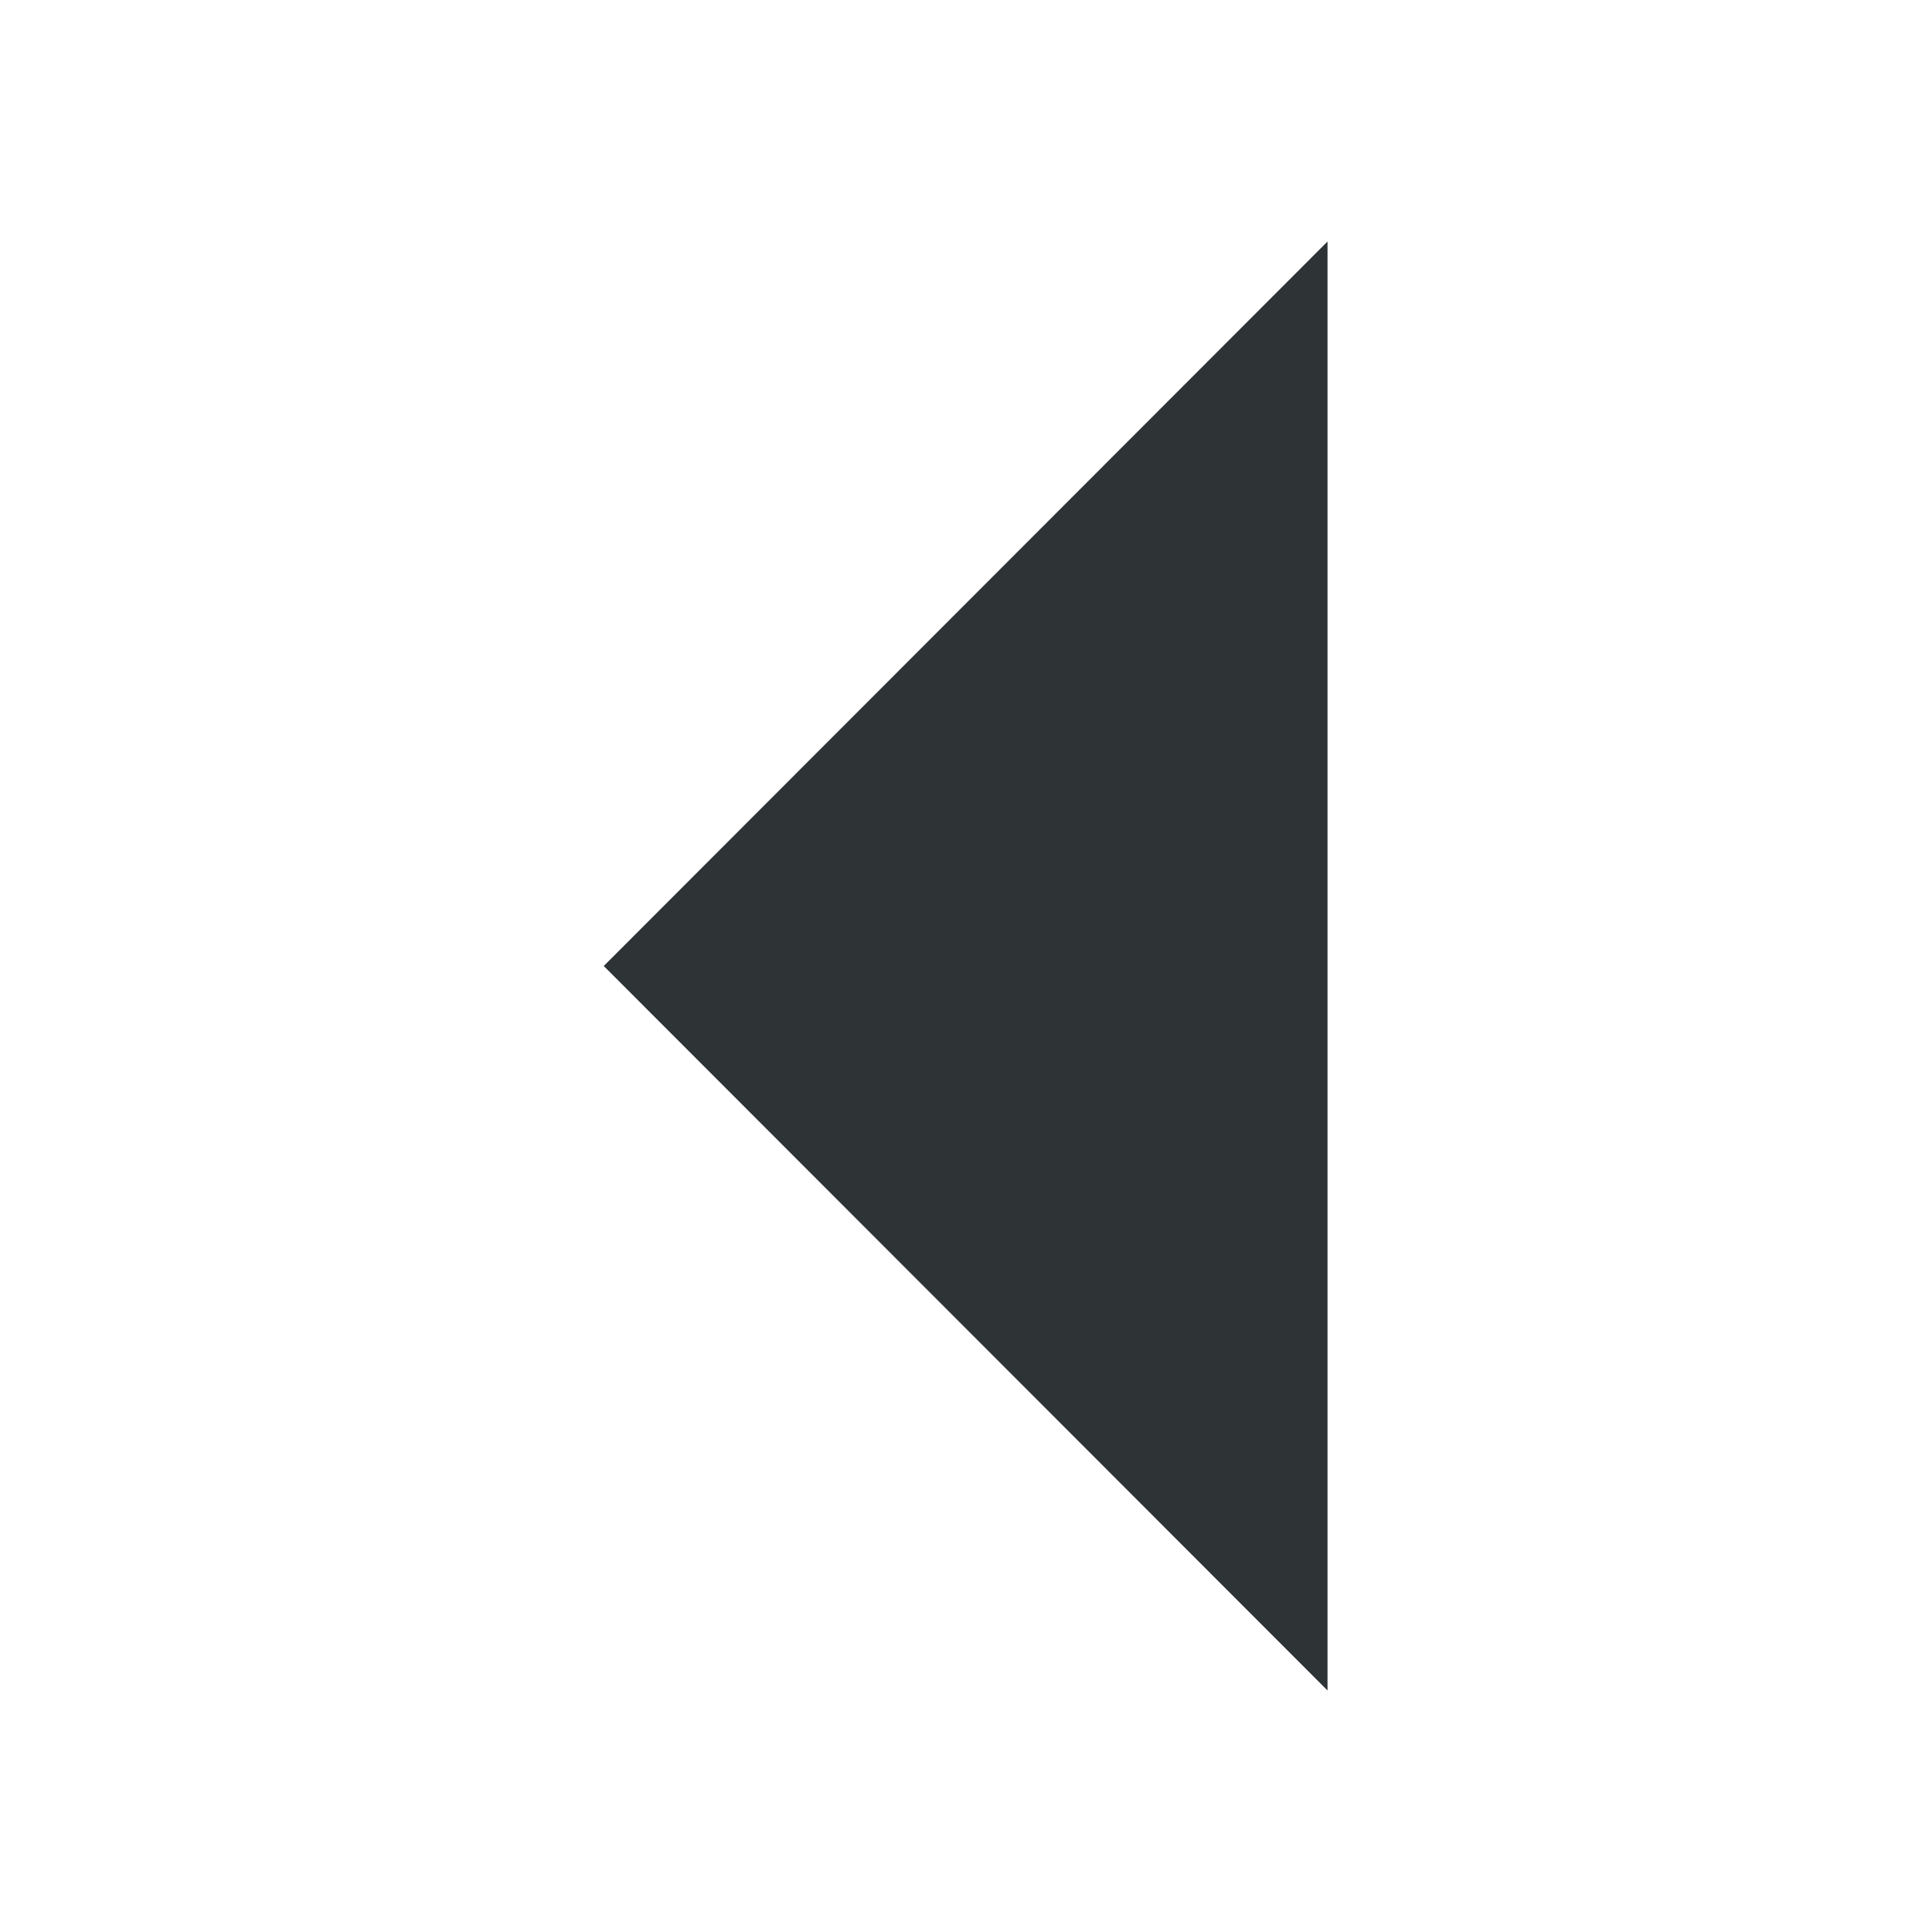
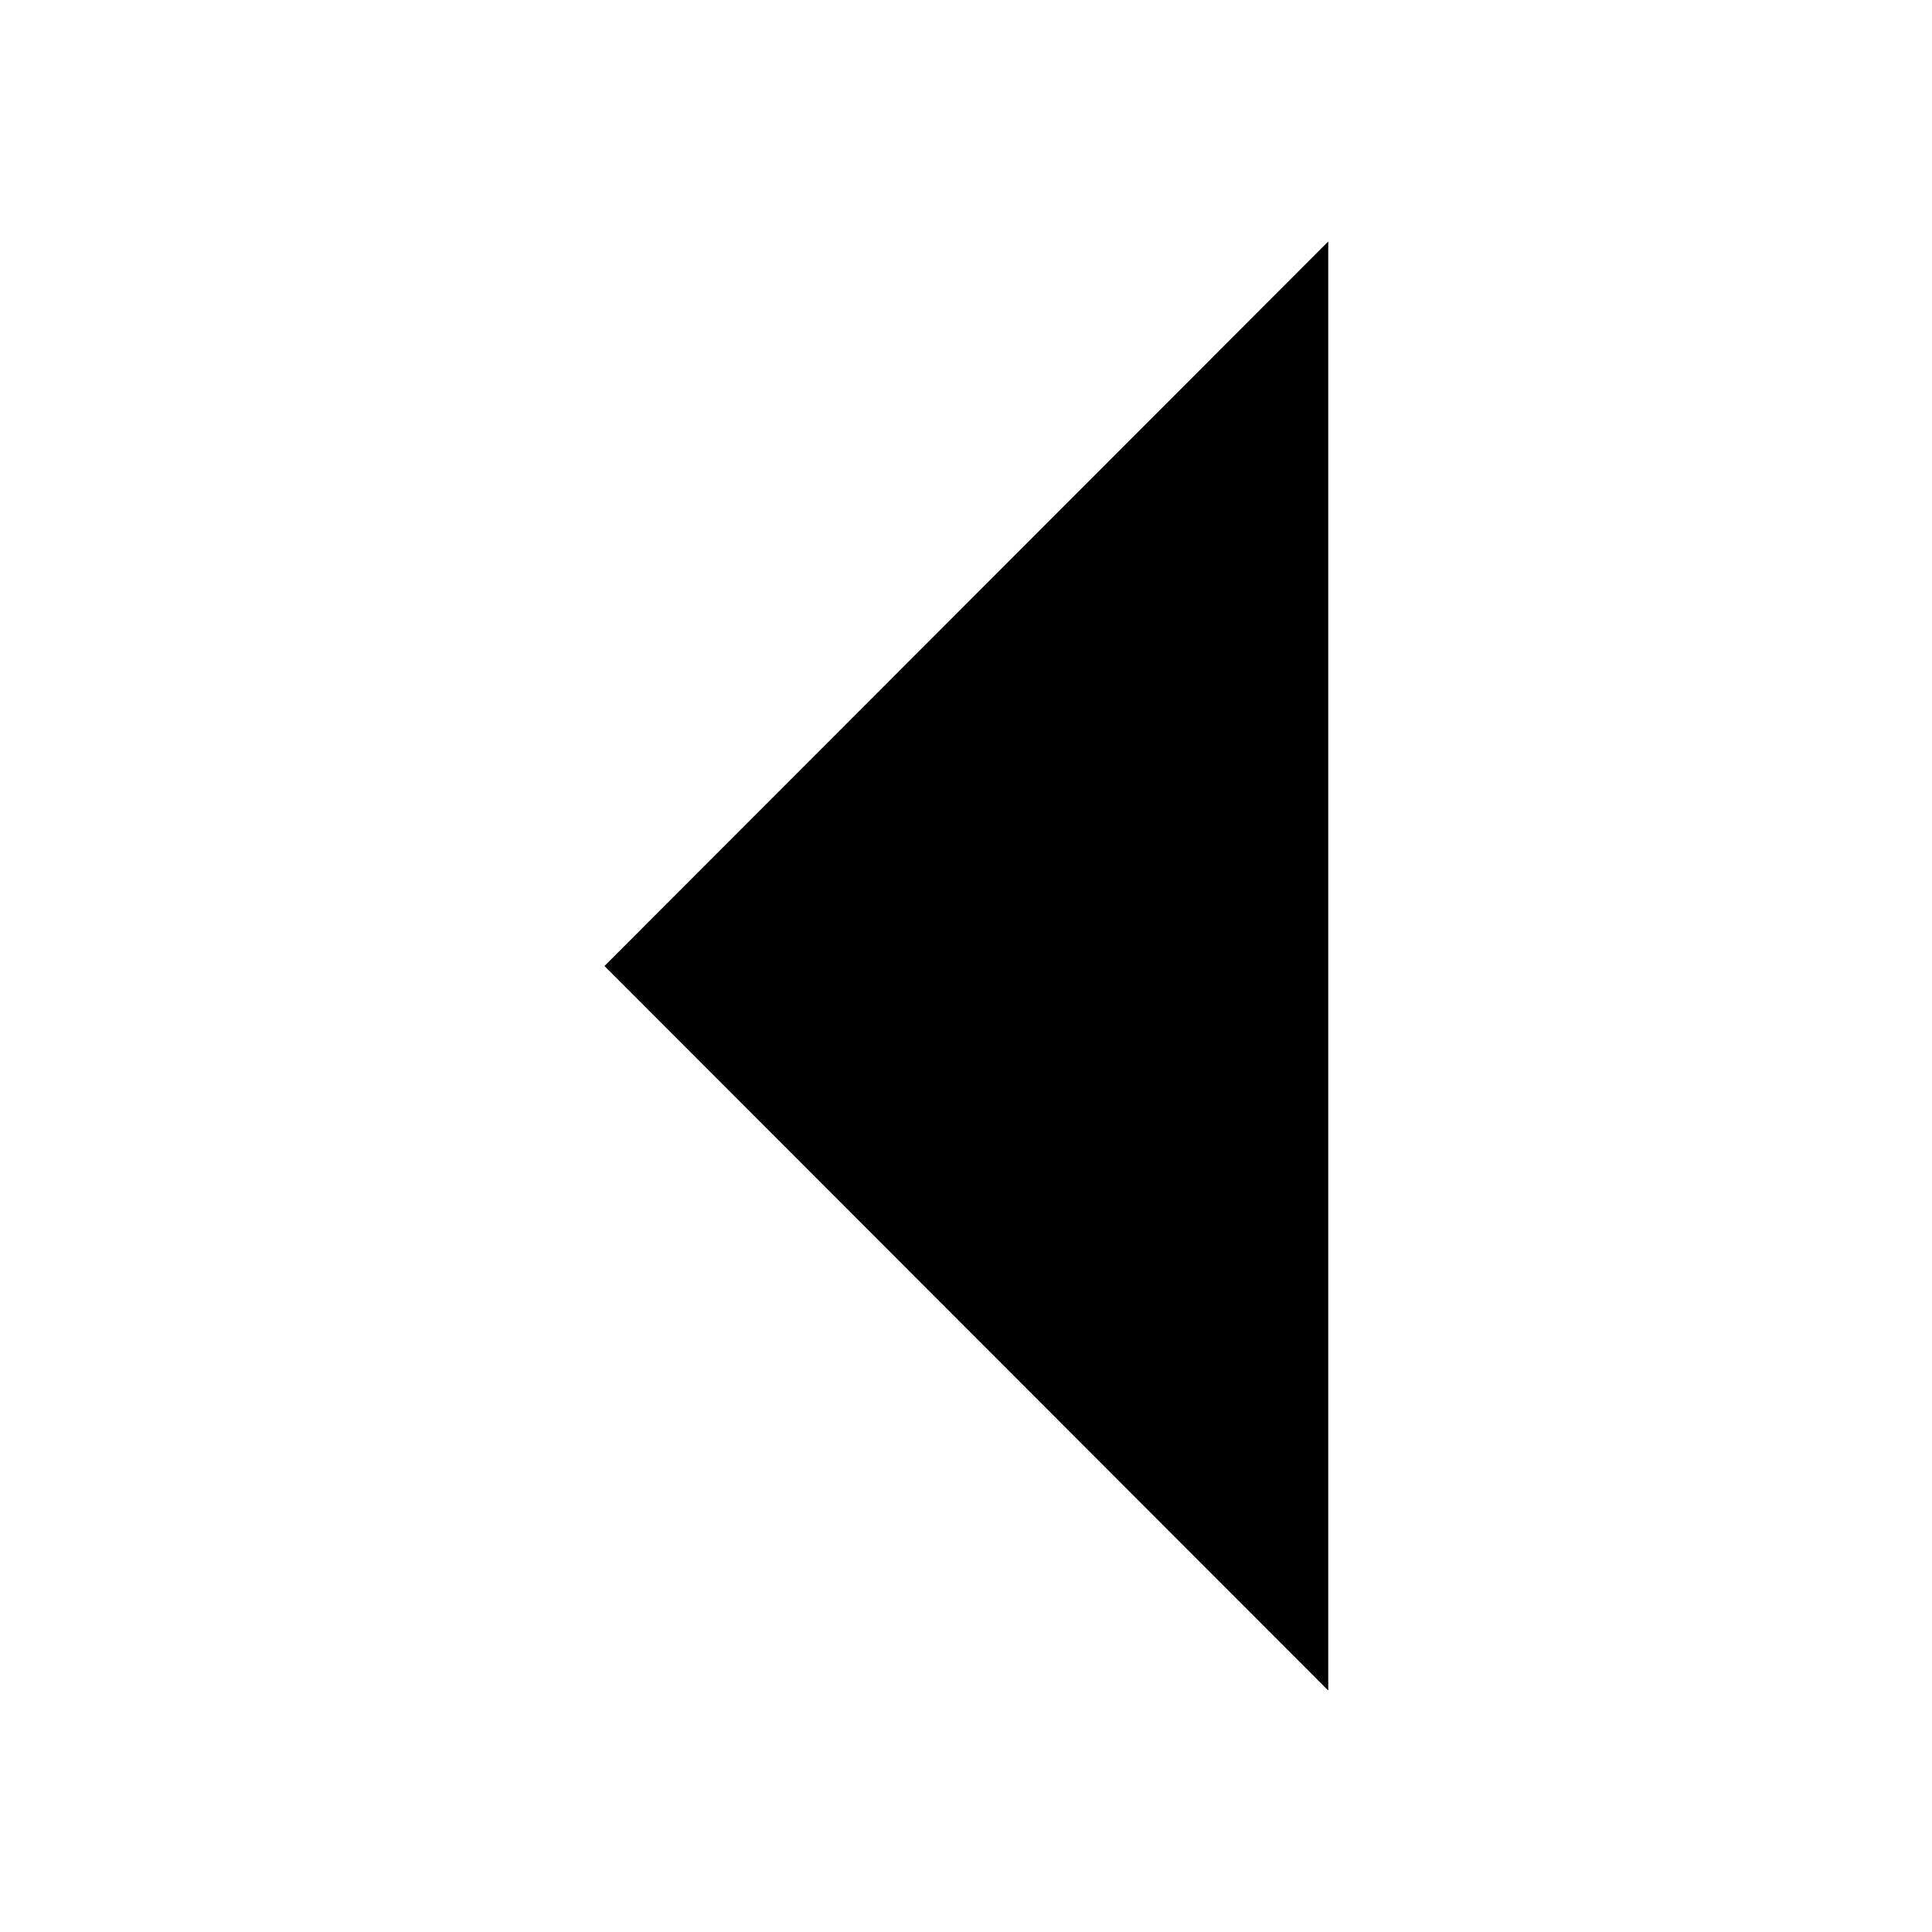
<svg xmlns="http://www.w3.org/2000/svg" height="16" style="enable-background:new" width="16">
-   <path d="m103 966-5.994-6 5.994-6z" style="fill:#2e3436;fill-opacity:1;stroke:none" transform="translate(-92.006 -952)" />
+   <path d="M-92 -952 m103 966-5.994-6 5.994-6z" />
</svg>
